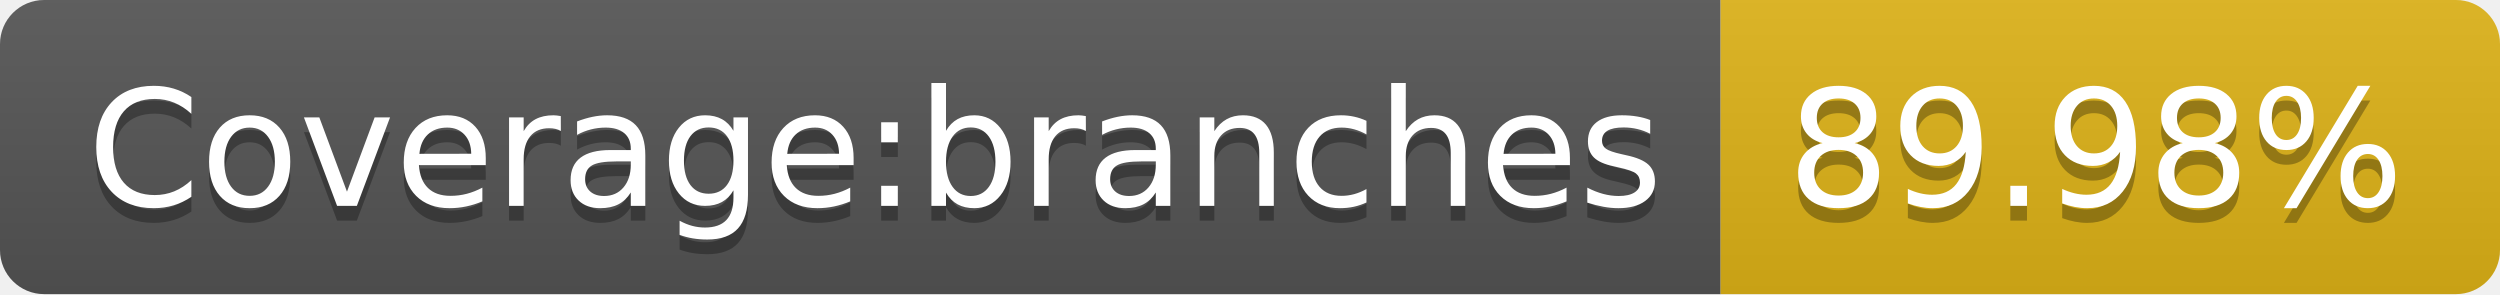
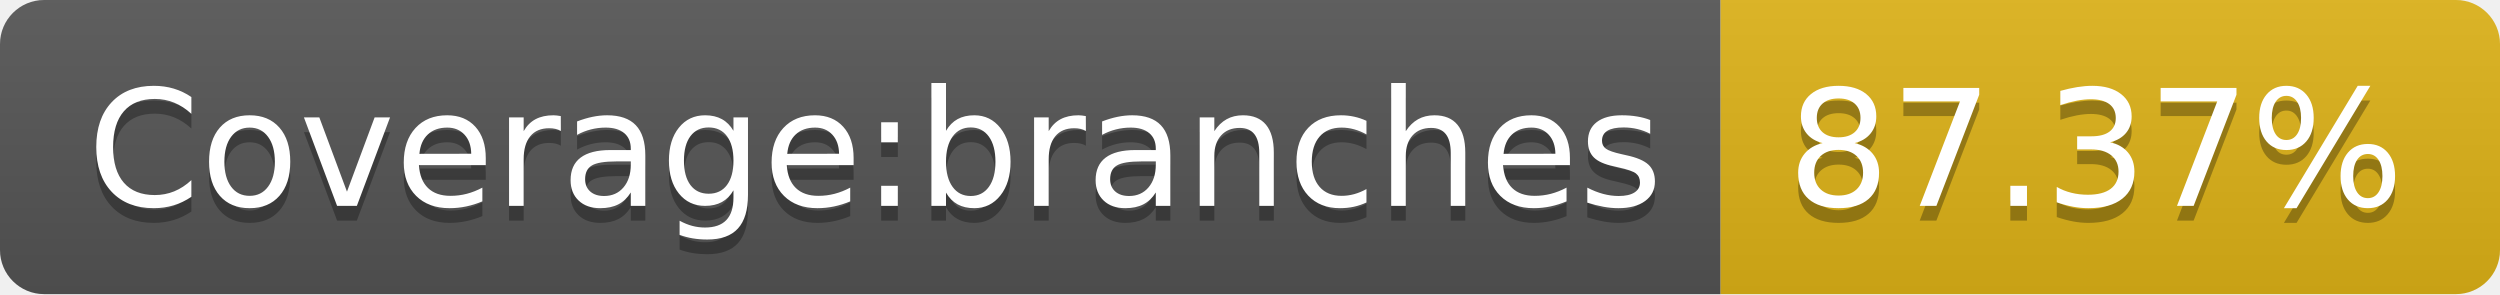
- <svg xmlns="http://www.w3.org/2000/svg" width="170" height="20" role="img" aria-label="Coverage:branches: 89.98%">
+ <svg xmlns="http://www.w3.org/2000/svg" width="170" height="20" role="img" aria-label="Coverage:branches: 87.37%">
  <linearGradient id="s" x2="0" y2="100%">
    <stop offset="0" stop-color="#bbb" stop-opacity=".1" />
    <stop offset="1" stop-opacity=".1" />
  </linearGradient>
  <clipPath id="r">
    <rect width="170" height="20" rx="3" fill="#fff" />
  </clipPath>
  <g clip-path="url(#r)">
    <rect width="117" height="20" fill="#555" />
    <rect x="117" width="53" height="20" fill="#dfb317" />
    <rect width="170" height="20" fill="url(#s)" />
  </g>
  <g fill="#fff" text-anchor="middle" font-family="Verdana,Geneva,DejaVu Sans,sans-serif" text-rendering="geometricPrecision" font-size="110">
    <text aria-hidden="true" x="595" y="150" fill="#010101" fill-opacity=".3" transform="scale(.1)" textLength="1070">Coverage:branches</text>
    <text x="595" y="140" transform="scale(.1)" fill="#fff" textLength="1070">Coverage:branches</text>
-     <text aria-hidden="true" x="1425" y="150" fill="#010101" fill-opacity=".3" transform="scale(.1)" textLength="430">89.98%</text>
-     <text x="1425" y="140" transform="scale(.1)" fill="#fff" textLength="430">89.98%</text>
+     <text aria-hidden="true" x="1425" y="150" fill="#010101" fill-opacity=".3" transform="scale(.1)" textLength="430">87.37%</text>
+     <text x="1425" y="140" transform="scale(.1)" fill="#fff" textLength="430">87.37%</text>
  </g>
</svg>
